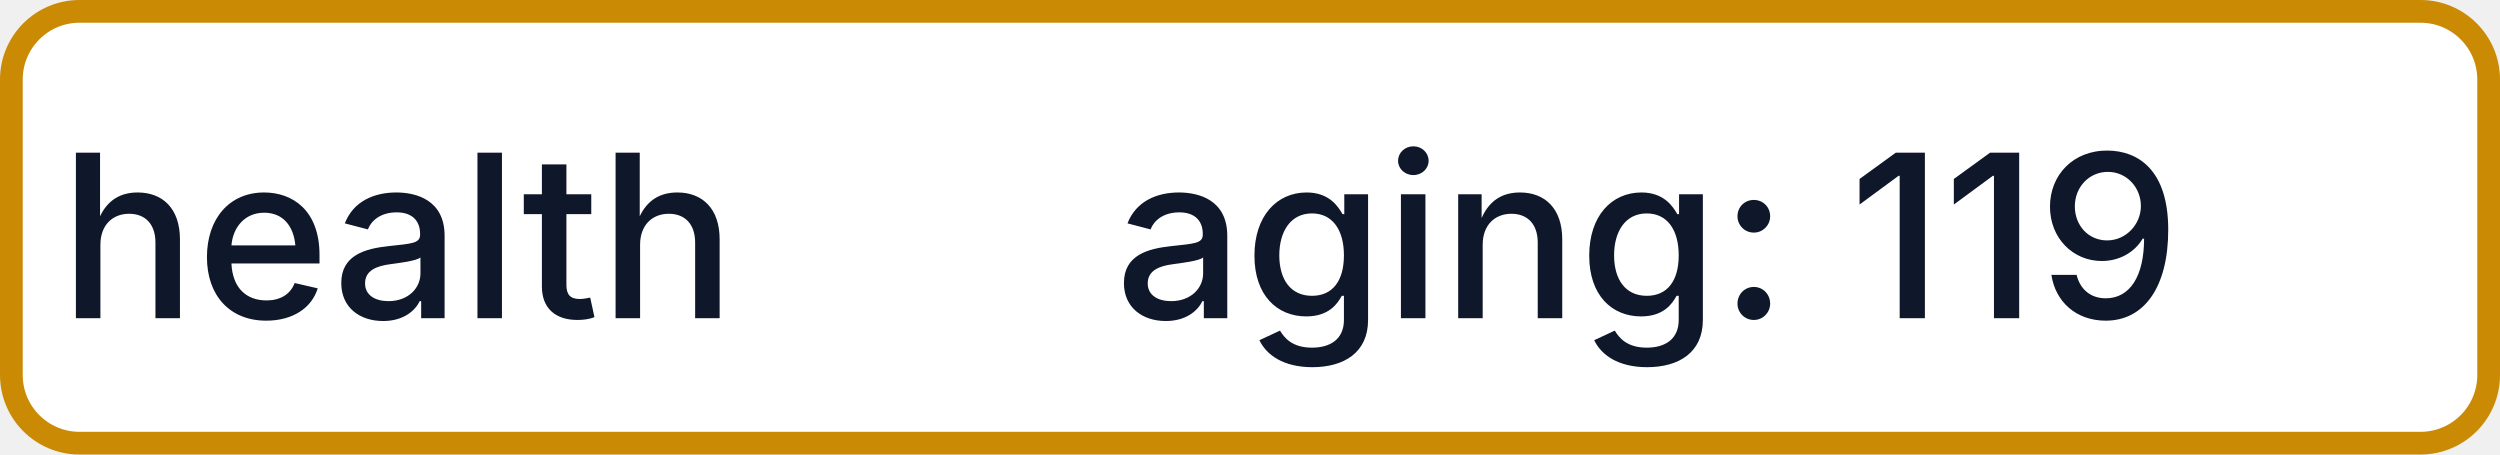
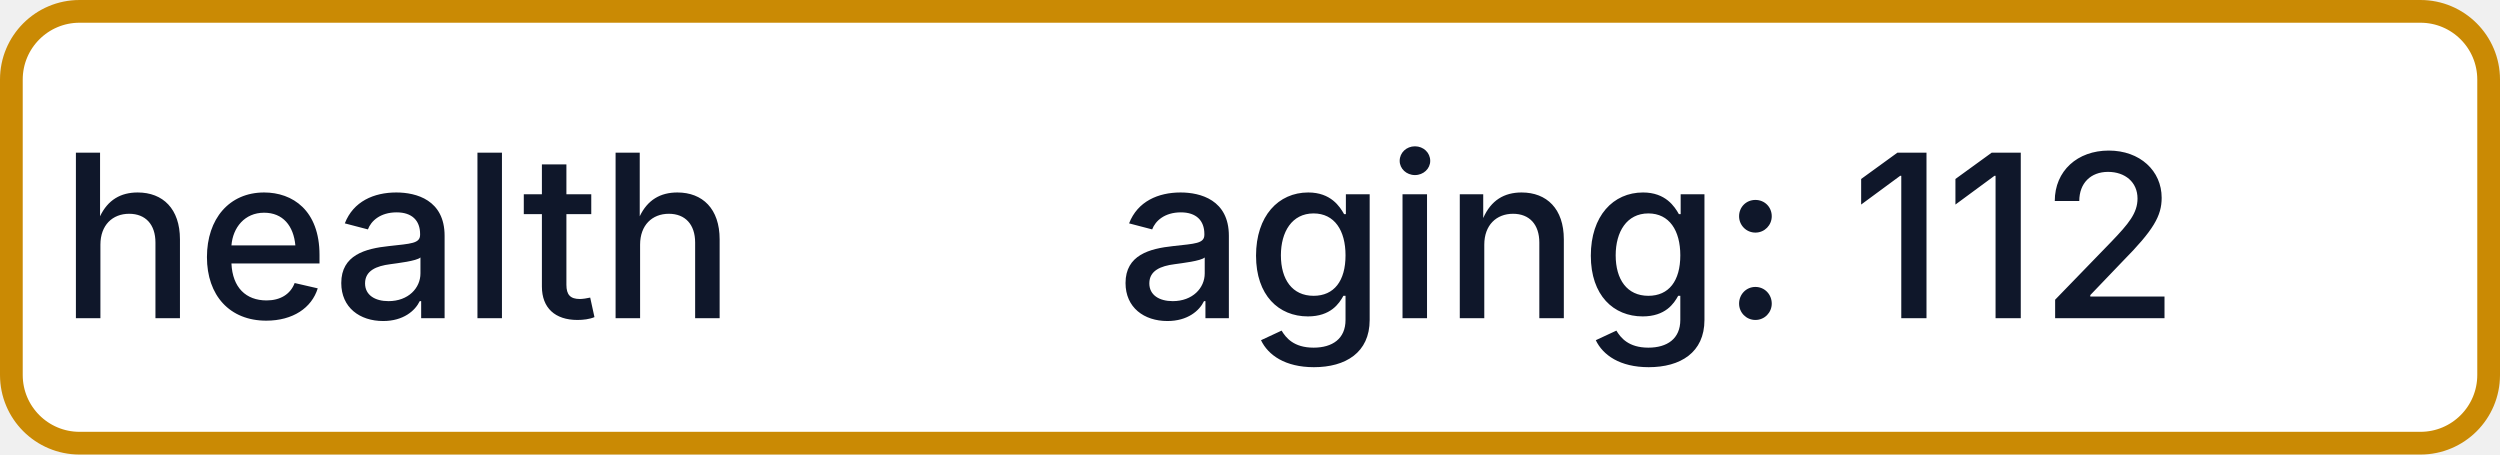
- <svg xmlns="http://www.w3.org/2000/svg" width="110" height="20" role="img" aria-label="health: aging: 119">
+ <svg xmlns="http://www.w3.org/2000/svg" width="110" height="20" role="img" aria-label="health: aging: 112">
  <rect x="0.5" y="0.5" width="109" height="19" rx="3" fill="#FFFFFF" stroke="#CA8A04" stroke-width="1" />
  <g fill="#0F172A" text-anchor="middle" font-family="-apple-system,BlinkMacSystemFont,Segoe UI,sans-serif" font-size="10" font-weight="500">
    <text x="17.5" y="14">health</text>
-     <text x="72.5" y="14" textLength="68" lengthAdjust="spacingAndGlyphs">aging: 119</text>
+     <text x="72.5" y="14" textLength="68" lengthAdjust="spacingAndGlyphs">aging: 112</text>
  </g>
</svg>
